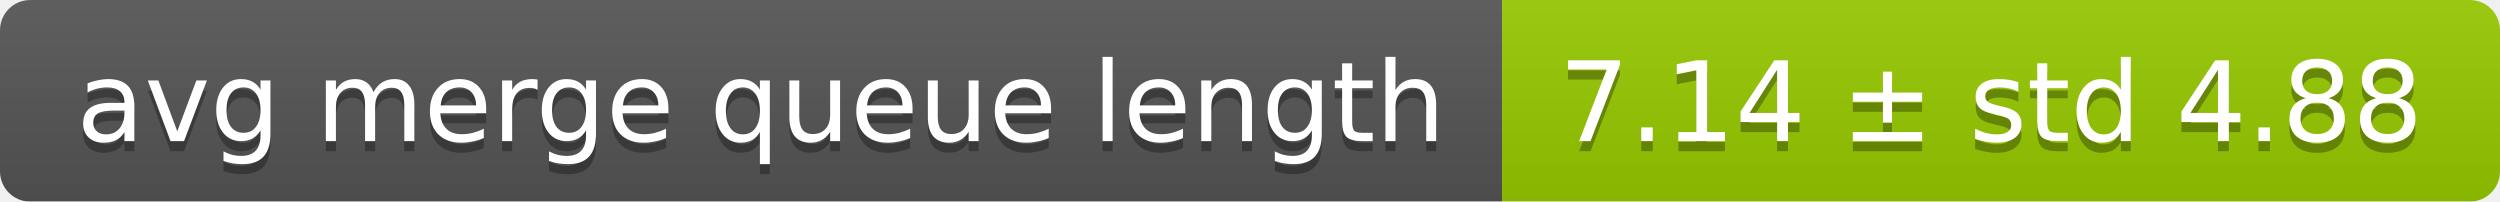
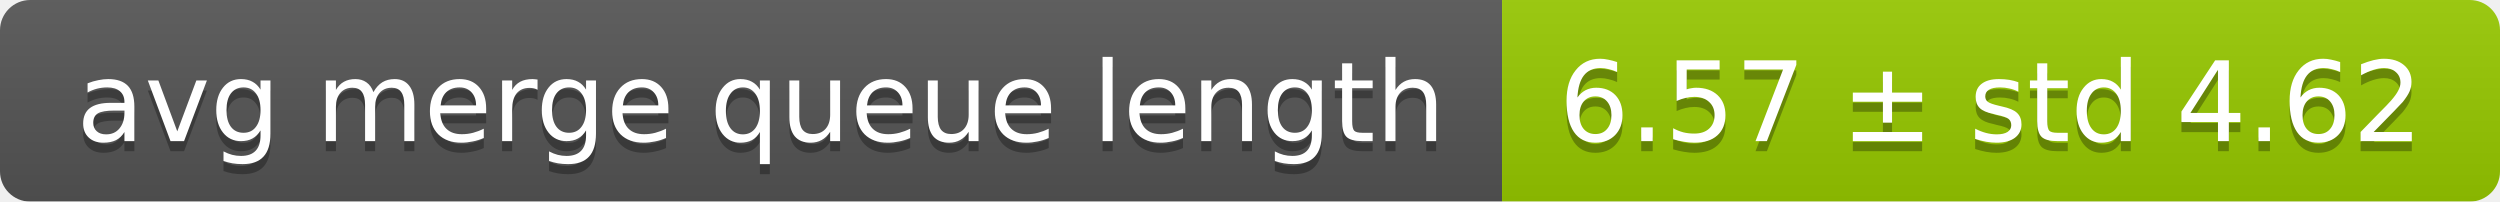
<svg xmlns="http://www.w3.org/2000/svg" width="248" height="20">
  <linearGradient id="smooth" x2="0" y2="100%">
    <stop offset="0" stop-color="#bbb" stop-opacity=".1" />
    <stop offset="1" stop-opacity=".1" />
  </linearGradient>
  <mask id="round">
    <rect width="248" height="20" rx="3" fill="#fff" />
  </mask>
  <g mask="url(#round)">
    <rect width="149" height="20" fill="#555" />
    <rect x="149" width="99" height="20" fill="#97ca00" />
    <rect width="248" height="20" fill="url(#smooth)" />
  </g>
  <g fill="#fff" text-anchor="middle" font-family="DejaVu Sans,Verdana,Geneva,sans-serif" font-size="11">
    <text x="75.5" y="15" fill="#010101" fill-opacity=".3">avg merge queue length</text>
    <text x="75.5" y="14">avg merge queue length</text>
-     <text x="197.5" y="15" fill="#010101" fill-opacity=".3">7.14 ± std 4.88</text>
-     <text x="197.5" y="14">7.14 ± std 4.88</text>
+     <text x="197.5" y="15" fill="#010101" fill-opacity=".3">6.57 ± std 4.62</text>
+     <text x="197.5" y="14">6.57 ± std 4.62</text>
  </g>
</svg>
